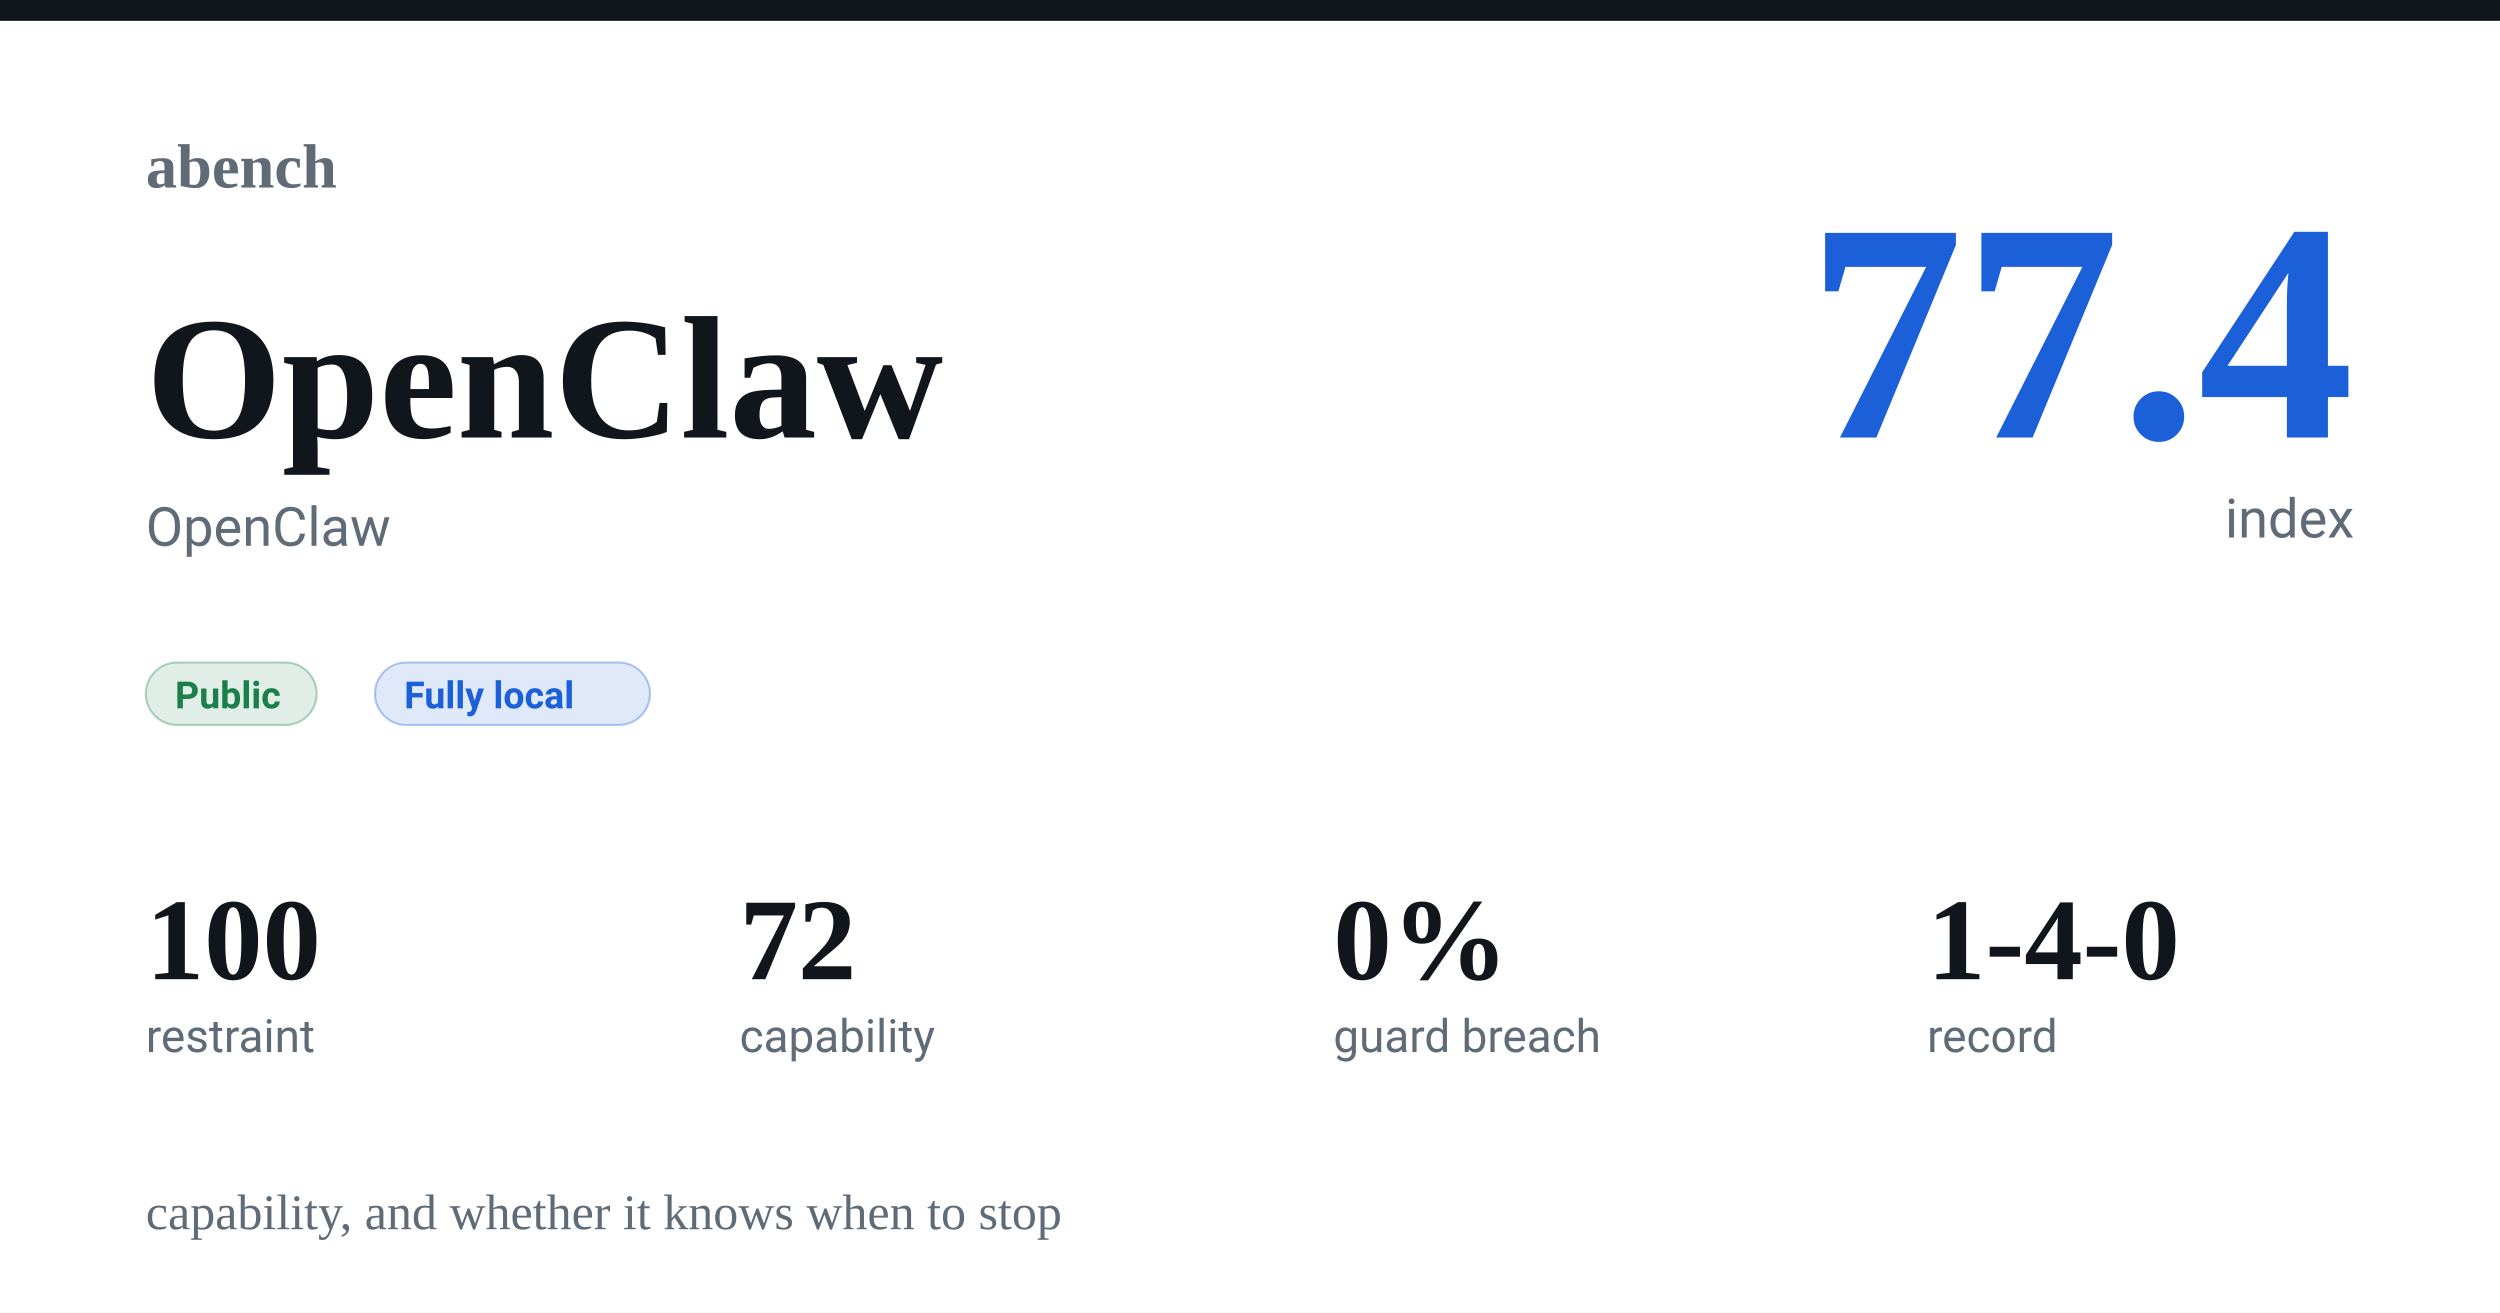
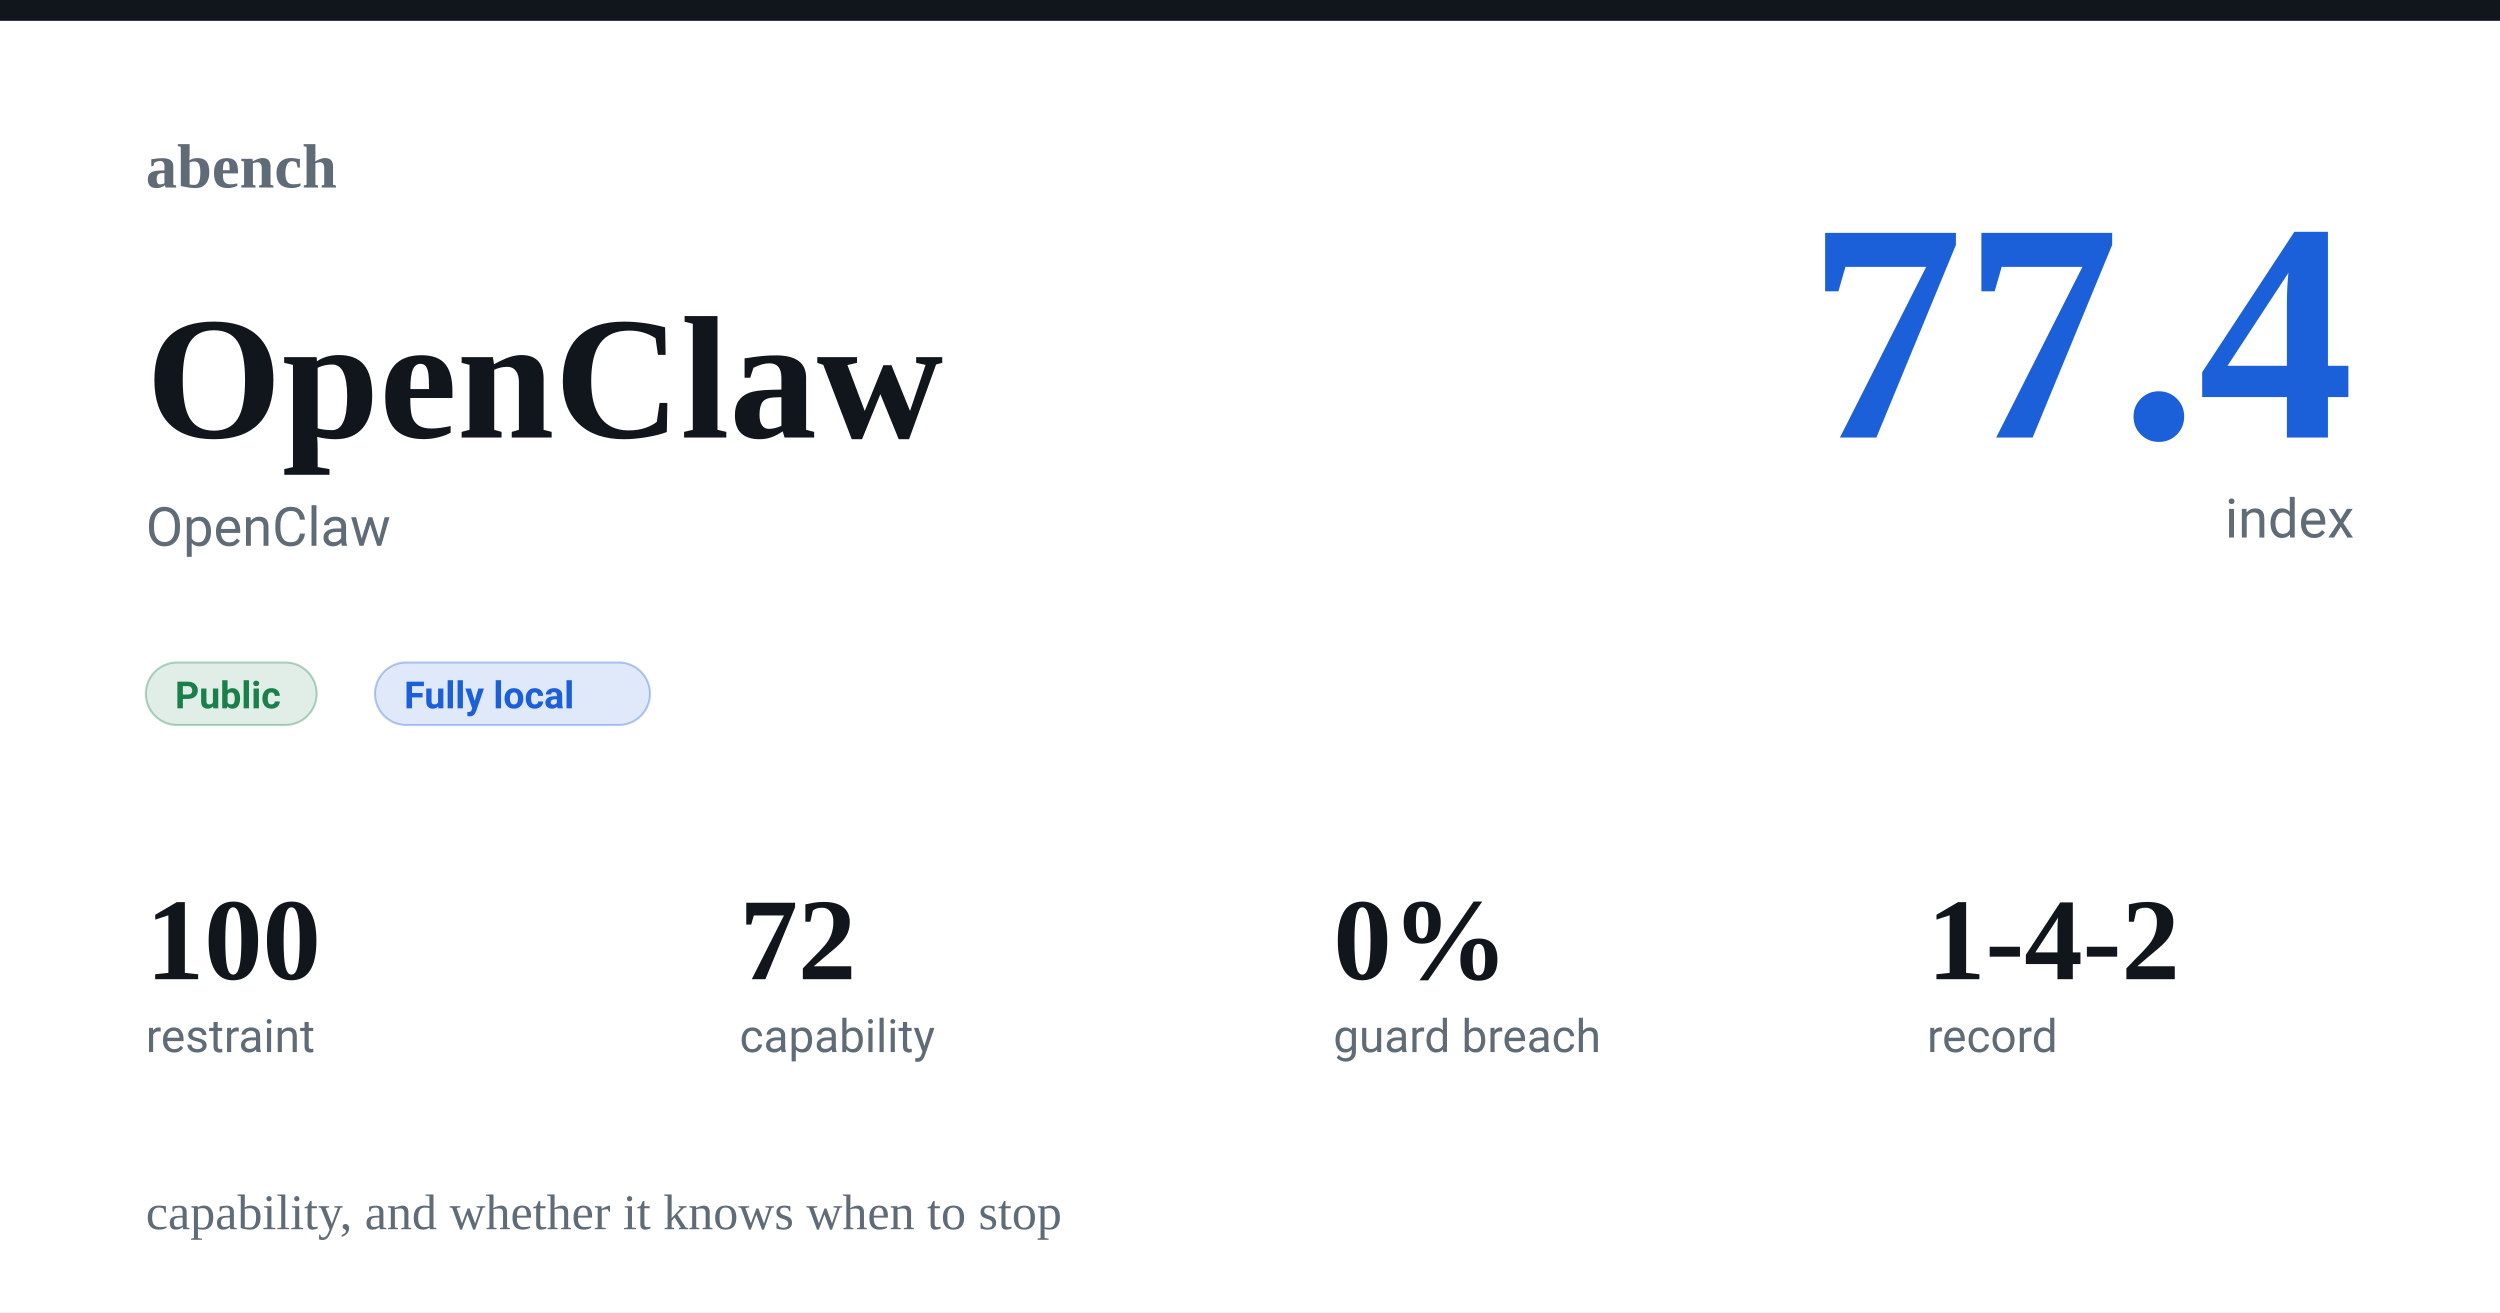
<svg xmlns="http://www.w3.org/2000/svg" width="1200" height="630" viewBox="0 0 1200 630">
  <rect width="1200" height="630" fill="#ffffff" />
  <rect x="0" y="0" width="1200" height="10" fill="#11161c" />
  <text x="70" y="90" font-family="Charter,Georgia,'Times New Roman',serif" font-size="30" fill="#5f6b77" font-weight="600" text-anchor="start">abench</text>
  <text x="70" y="100" font-family="-apple-system,Segoe UI,Roboto,Helvetica,Arial,sans-serif" font-size="1" fill="#11161c" font-weight="400" text-anchor="start" />
  <text x="70" y="210" font-family="Charter,Georgia,'Times New Roman',serif" font-size="84" fill="#11161c" font-weight="600" text-anchor="start">OpenClaw</text>
  <text x="70" y="262" font-family="-apple-system,Segoe UI,Roboto,Helvetica,Arial,sans-serif" font-size="26" fill="#5f6b77" font-weight="400" text-anchor="start">OpenClaw</text>
  <text x="1130" y="210" font-family="Charter,Georgia,'Times New Roman',serif" font-size="150" fill="#1b5fd9" font-weight="600" text-anchor="end">77.4</text>
  <text x="1130" y="258" font-family="-apple-system,Segoe UI,Roboto,Helvetica,Arial,sans-serif" font-size="26" fill="#5f6b77" font-weight="400" text-anchor="end">index</text>
  <rect x="70" y="318" rx="15" width="82" height="30" fill="#1a7f4b22" stroke="#1a7f4b55" />
  <text x="84" y="340" font-family="-apple-system,Segoe UI,Roboto,Helvetica,Arial,sans-serif" font-size="18" fill="#1a7f4b" font-weight="600" text-anchor="start">Public</text>
  <rect x="180" y="318" rx="15" width="132" height="30" fill="#1b5fd922" stroke="#1b5fd955" />
  <text x="194" y="340" font-family="-apple-system,Segoe UI,Roboto,Helvetica,Arial,sans-serif" font-size="18" fill="#1b5fd9" font-weight="600" text-anchor="start">Fully local</text>
  <text x="70" y="470" font-family="Charter,Georgia,'Times New Roman',serif" font-size="56" fill="#11161c" font-weight="600" text-anchor="start">100</text>
  <text x="70" y="505" font-family="-apple-system,Segoe UI,Roboto,Helvetica,Arial,sans-serif" font-size="22" fill="#5f6b77" font-weight="400" text-anchor="start">restraint</text>
  <text x="355" y="470" font-family="Charter,Georgia,'Times New Roman',serif" font-size="56" fill="#11161c" font-weight="600" text-anchor="start">72</text>
  <text x="355" y="505" font-family="-apple-system,Segoe UI,Roboto,Helvetica,Arial,sans-serif" font-size="22" fill="#5f6b77" font-weight="400" text-anchor="start">capability</text>
  <text x="640" y="470" font-family="Charter,Georgia,'Times New Roman',serif" font-size="56" fill="#11161c" font-weight="600" text-anchor="start">0%</text>
  <text x="640" y="505" font-family="-apple-system,Segoe UI,Roboto,Helvetica,Arial,sans-serif" font-size="22" fill="#5f6b77" font-weight="400" text-anchor="start">guard breach</text>
-   <text x="925" y="470" font-family="Charter,Georgia,'Times New Roman',serif" font-size="56" fill="#11161c" font-weight="600" text-anchor="start">1-4-0</text>
+   <text x="925" y="470" font-family="Charter,Georgia,'Times New Roman',serif" font-size="56" fill="#11161c" font-weight="600" text-anchor="start">1-4-2</text>
  <text x="925" y="505" font-family="-apple-system,Segoe UI,Roboto,Helvetica,Arial,sans-serif" font-size="22" fill="#5f6b77" font-weight="400" text-anchor="start">record</text>
  <text x="70" y="590" font-family="Charter,Georgia,'Times New Roman',serif" font-size="24" fill="#5f6b77" font-weight="400" text-anchor="start">capability, and whether it knows when to stop</text>
</svg>
